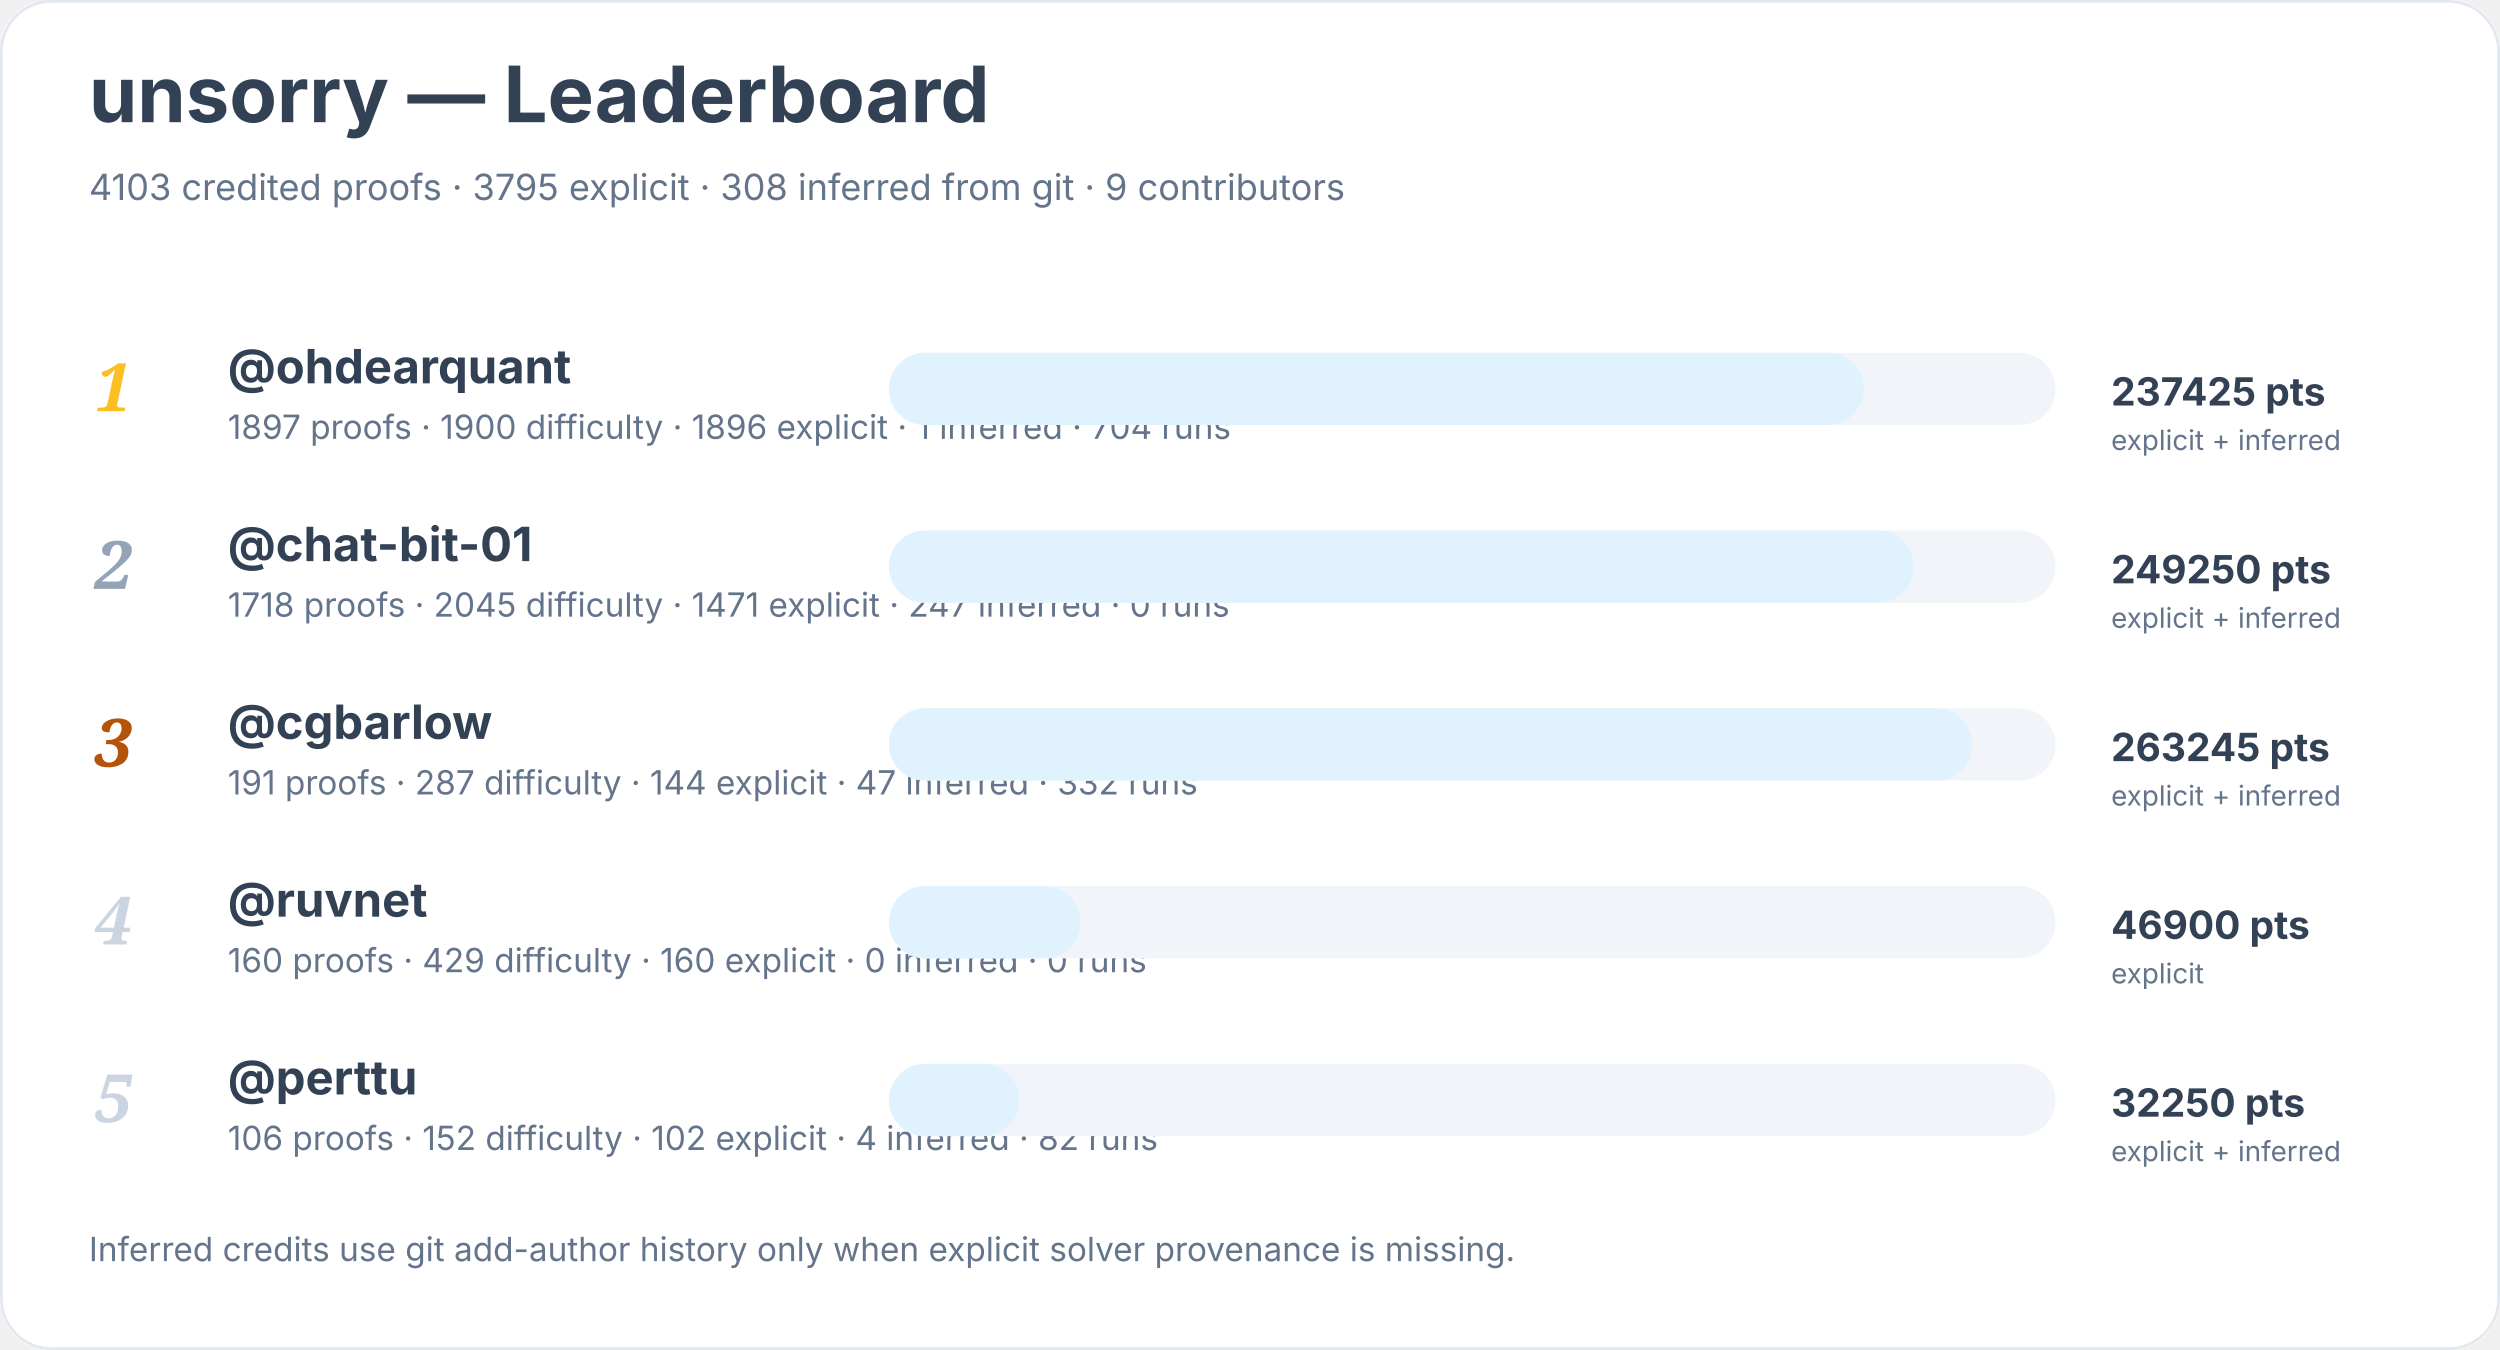
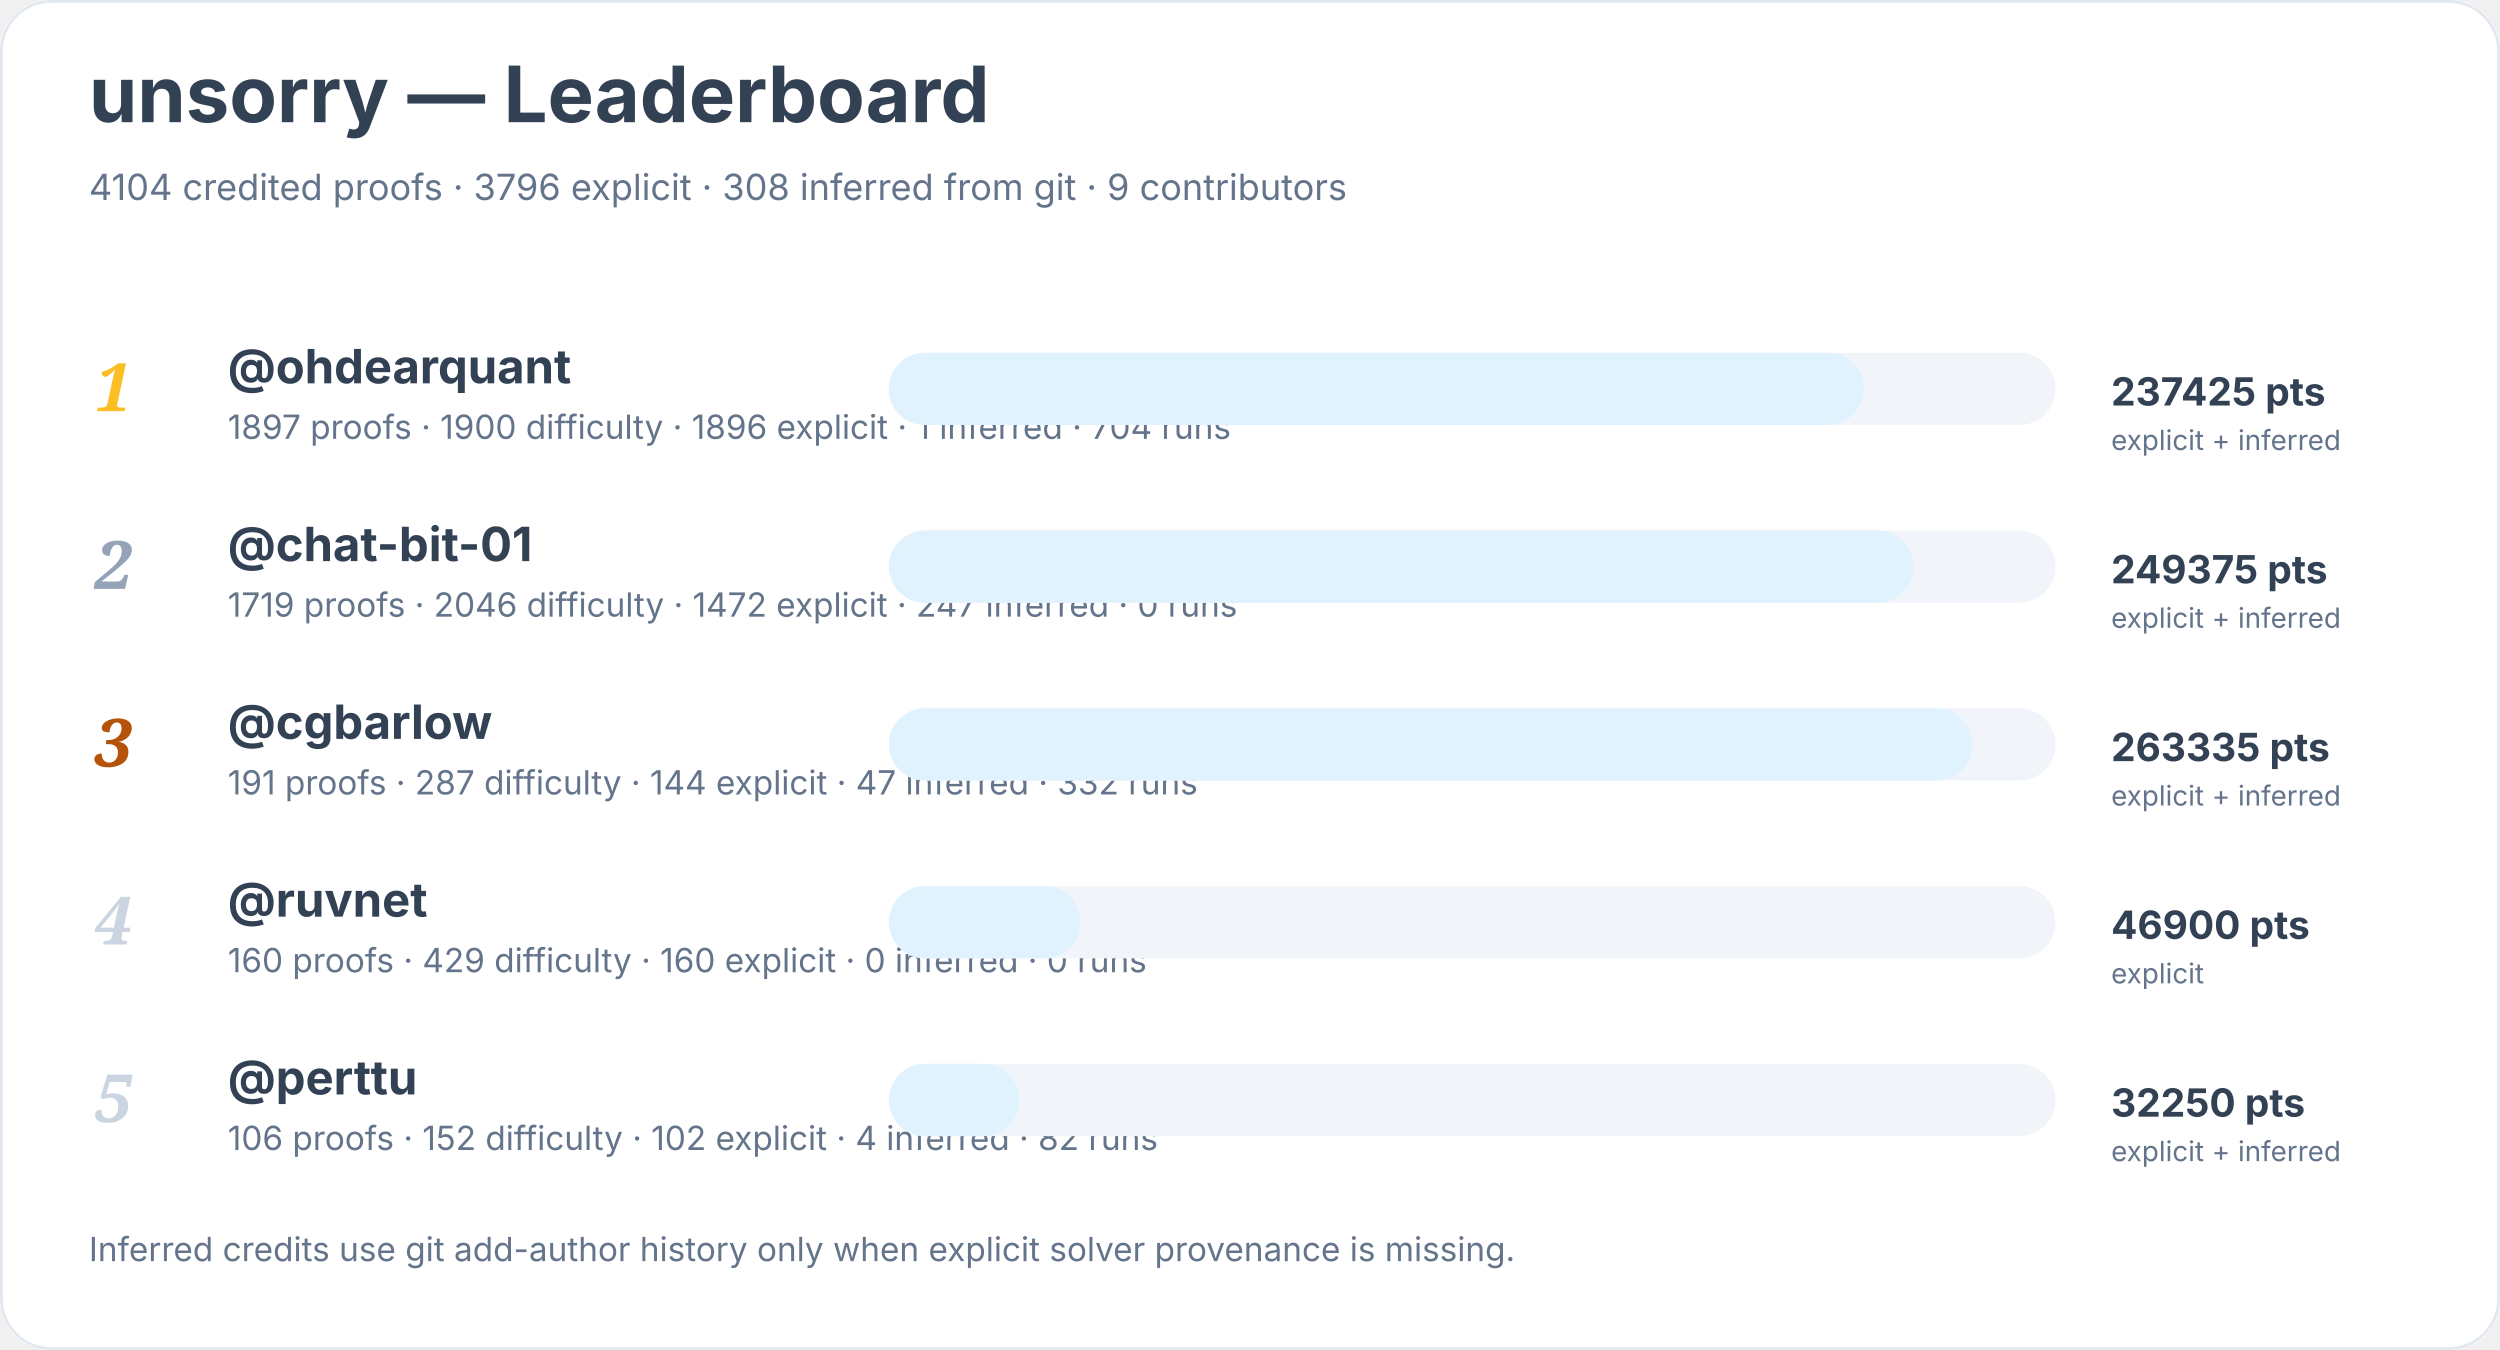
<svg xmlns="http://www.w3.org/2000/svg" width="900" height="486" viewBox="0 0 900 486" role="img" aria-labelledby="title desc">
  <rect width="900" height="100%" rx="18" fill="#ffffff" />
  <rect x="0.5" y="0.5" width="899" height="485" rx="18" fill="none" stroke="#e2e8f0" />
  <text x="32" y="44" font-family="Inter, system-ui, sans-serif" font-size="28" font-weight="700" fill="#334155">unsorry — Leaderboard</text>
-   <text x="32" y="72" font-family="Inter, system-ui, sans-serif" font-size="13" fill="#64748b">4103 credited proofs · 3795 explicit · 308 inferred from git · 9 contributors</text>
+   <text x="32" y="72" font-family="Inter, system-ui, sans-serif" font-size="13" fill="#64748b">4104 credited proofs · 3796 explicit · 308 inferred from git · 9 contributors</text>
  <text x="34" y="148" font-family="Georgia, serif" font-size="24" font-style="italic" font-weight="700" fill="#fbbf24">1</text>
  <a href="https://github.com/ohdearquant">
    <text x="82" y="138" font-family="Inter, system-ui, sans-serif" font-size="17" font-weight="650" fill="#334155">@ohdearquant</text>
  </a>
  <text x="82" y="158" font-family="Inter, system-ui, sans-serif" font-size="12" fill="#64748b">1897 proofs · 1900 difficulty · 1896 explicit · 1 inferred · 704 runs</text>
  <rect x="320" y="127" width="420" height="26" rx="13" fill="#f1f5f9" />
  <rect x="320" y="127" width="351" height="26" rx="13" fill="#e0f2fe" />
  <text x="760" y="146" font-family="Inter, system-ui, sans-serif" font-size="14" font-weight="700" fill="#334155">237425 pts</text>
  <text x="760" y="162" font-family="Inter, system-ui, sans-serif" font-size="10" fill="#64748b">explicit + inferred</text>
  <text x="34" y="212" font-family="Georgia, serif" font-size="24" font-style="italic" font-weight="700" fill="#94a3b8">2</text>
  <a href="https://github.com/chat-bit-01">
    <text x="82" y="202" font-family="Inter, system-ui, sans-serif" font-size="17" font-weight="650" fill="#334155">@chat-bit-01</text>
  </a>
-   <text x="82" y="222" font-family="Inter, system-ui, sans-serif" font-size="12" fill="#64748b">1718 proofs · 2045 difficulty · 1471 explicit · 247 inferred · 0 runs</text>
+   <text x="82" y="222" font-family="Inter, system-ui, sans-serif" font-size="12" fill="#64748b">1719 proofs · 2046 difficulty · 1472 explicit · 247 inferred · 0 runs</text>
  <rect x="320" y="191" width="420" height="26" rx="13" fill="#f1f5f9" />
  <rect x="320" y="191" width="369" height="26" rx="13" fill="#e0f2fe" />
-   <text x="760" y="210" font-family="Inter, system-ui, sans-serif" font-size="14" font-weight="700" fill="#334155">249250 pts</text>
+   <text x="760" y="210" font-family="Inter, system-ui, sans-serif" font-size="14" font-weight="700" fill="#334155">249375 pts</text>
  <text x="760" y="226" font-family="Inter, system-ui, sans-serif" font-size="10" fill="#64748b">explicit + inferred</text>
  <text x="34" y="276" font-family="Georgia, serif" font-size="24" font-style="italic" font-weight="700" fill="#b45309">3</text>
  <a href="https://github.com/cgbarlow">
    <text x="82" y="266" font-family="Inter, system-ui, sans-serif" font-size="17" font-weight="650" fill="#334155">@cgbarlow</text>
  </a>
  <text x="82" y="286" font-family="Inter, system-ui, sans-serif" font-size="12" fill="#64748b">191 proofs · 287 difficulty · 144 explicit · 47 inferred · 332 runs</text>
  <rect x="320" y="255" width="420" height="26" rx="13" fill="#f1f5f9" />
  <rect x="320" y="255" width="390" height="26" rx="13" fill="#e0f2fe" />
-   <text x="760" y="274" font-family="Inter, system-ui, sans-serif" font-size="14" font-weight="700" fill="#334155">263245 pts</text>
+   <text x="760" y="274" font-family="Inter, system-ui, sans-serif" font-size="14" font-weight="700" fill="#334155">263335 pts</text>
  <text x="760" y="290" font-family="Inter, system-ui, sans-serif" font-size="10" fill="#64748b">explicit + inferred</text>
  <text x="34" y="340" font-family="Georgia, serif" font-size="24" font-style="italic" font-weight="700" fill="#cbd5e1">4</text>
  <a href="https://github.com/ruvnet">
    <text x="82" y="330" font-family="Inter, system-ui, sans-serif" font-size="17" font-weight="650" fill="#334155">@ruvnet</text>
  </a>
  <text x="82" y="350" font-family="Inter, system-ui, sans-serif" font-size="12" fill="#64748b">160 proofs · 429 difficulty · 160 explicit · 0 inferred · 0 runs</text>
  <rect x="320" y="319" width="420" height="26" rx="13" fill="#f1f5f9" />
  <rect x="320" y="319" width="69" height="26" rx="13" fill="#e0f2fe" />
  <text x="760" y="338" font-family="Inter, system-ui, sans-serif" font-size="14" font-weight="700" fill="#334155">46900 pts</text>
  <text x="760" y="354" font-family="Inter, system-ui, sans-serif" font-size="10" fill="#64748b">explicit</text>
  <text x="34" y="404" font-family="Georgia, serif" font-size="24" font-style="italic" font-weight="700" fill="#cbd5e1">5</text>
  <a href="https://github.com/perttu">
    <text x="82" y="394" font-family="Inter, system-ui, sans-serif" font-size="17" font-weight="650" fill="#334155">@perttu</text>
  </a>
  <text x="82" y="414" font-family="Inter, system-ui, sans-serif" font-size="12" fill="#64748b">106 proofs · 152 difficulty · 102 explicit · 4 inferred · 82 runs</text>
  <rect x="320" y="383" width="420" height="26" rx="13" fill="#f1f5f9" />
  <rect x="320" y="383" width="47" height="26" rx="13" fill="#e0f2fe" />
  <text x="760" y="402" font-family="Inter, system-ui, sans-serif" font-size="14" font-weight="700" fill="#334155">32250 pts</text>
  <text x="760" y="418" font-family="Inter, system-ui, sans-serif" font-size="10" fill="#64748b">explicit + inferred</text>
  <text x="32" y="454" font-family="Inter, system-ui, sans-serif" font-size="12" fill="#64748b">Inferred credits use git add-author history only when explicit solver provenance is missing.</text>
</svg>
